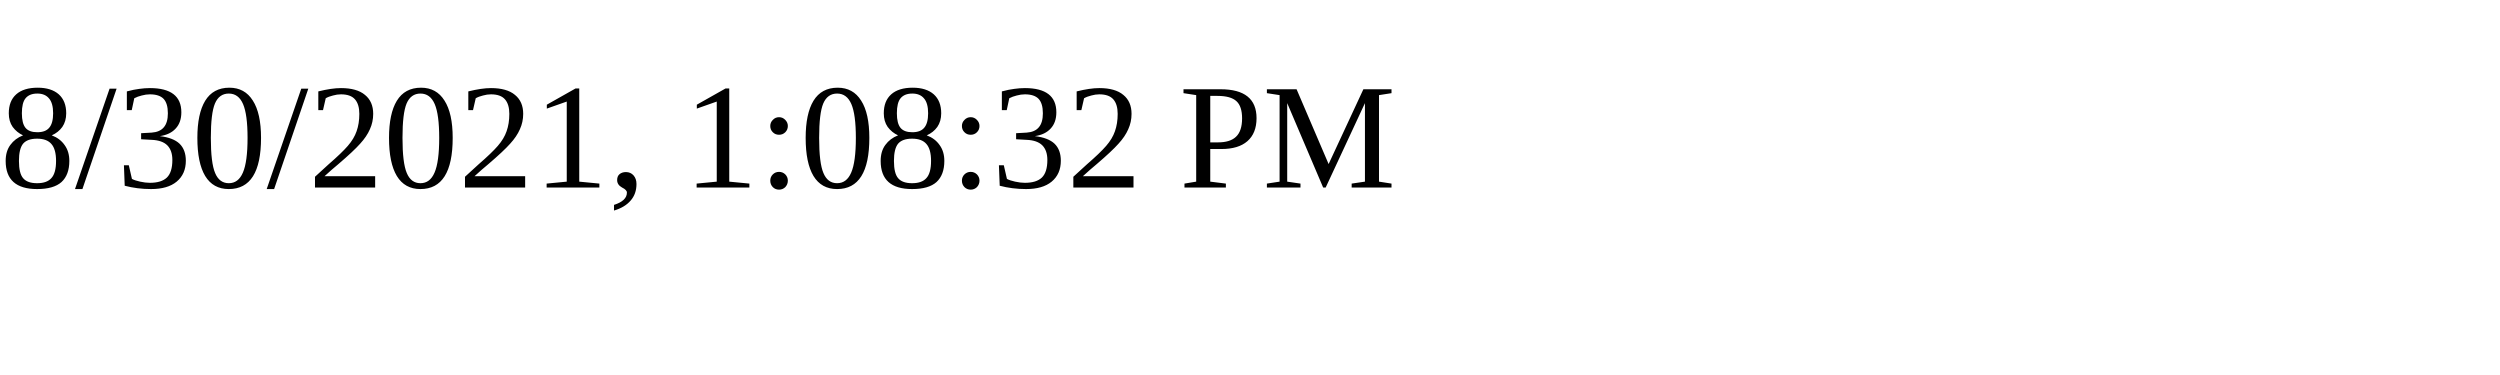
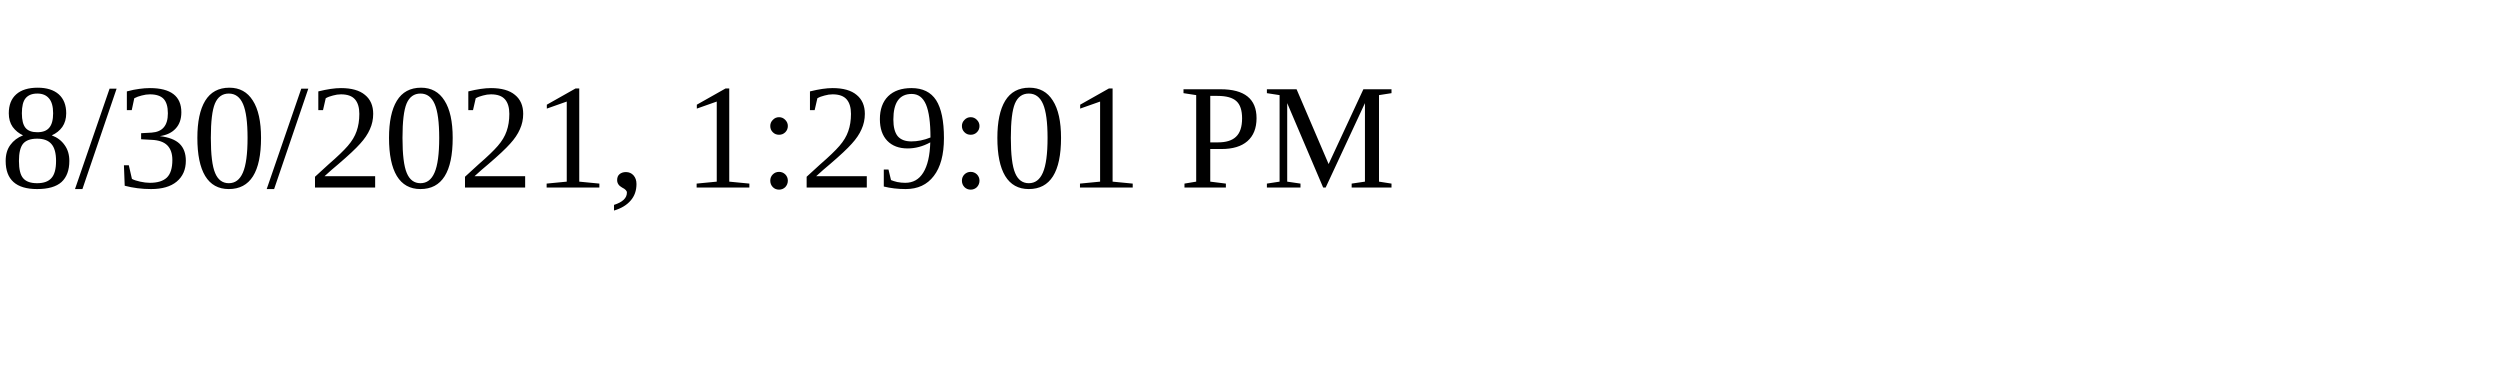
<svg xmlns="http://www.w3.org/2000/svg" height="30" width="200">
-   <text x="0" y="15">8/30/2021, 1:08:32 PM</text>
+   <text x="0" y="15">8/30/2021, 1:29:01 PM</text>
</svg>
